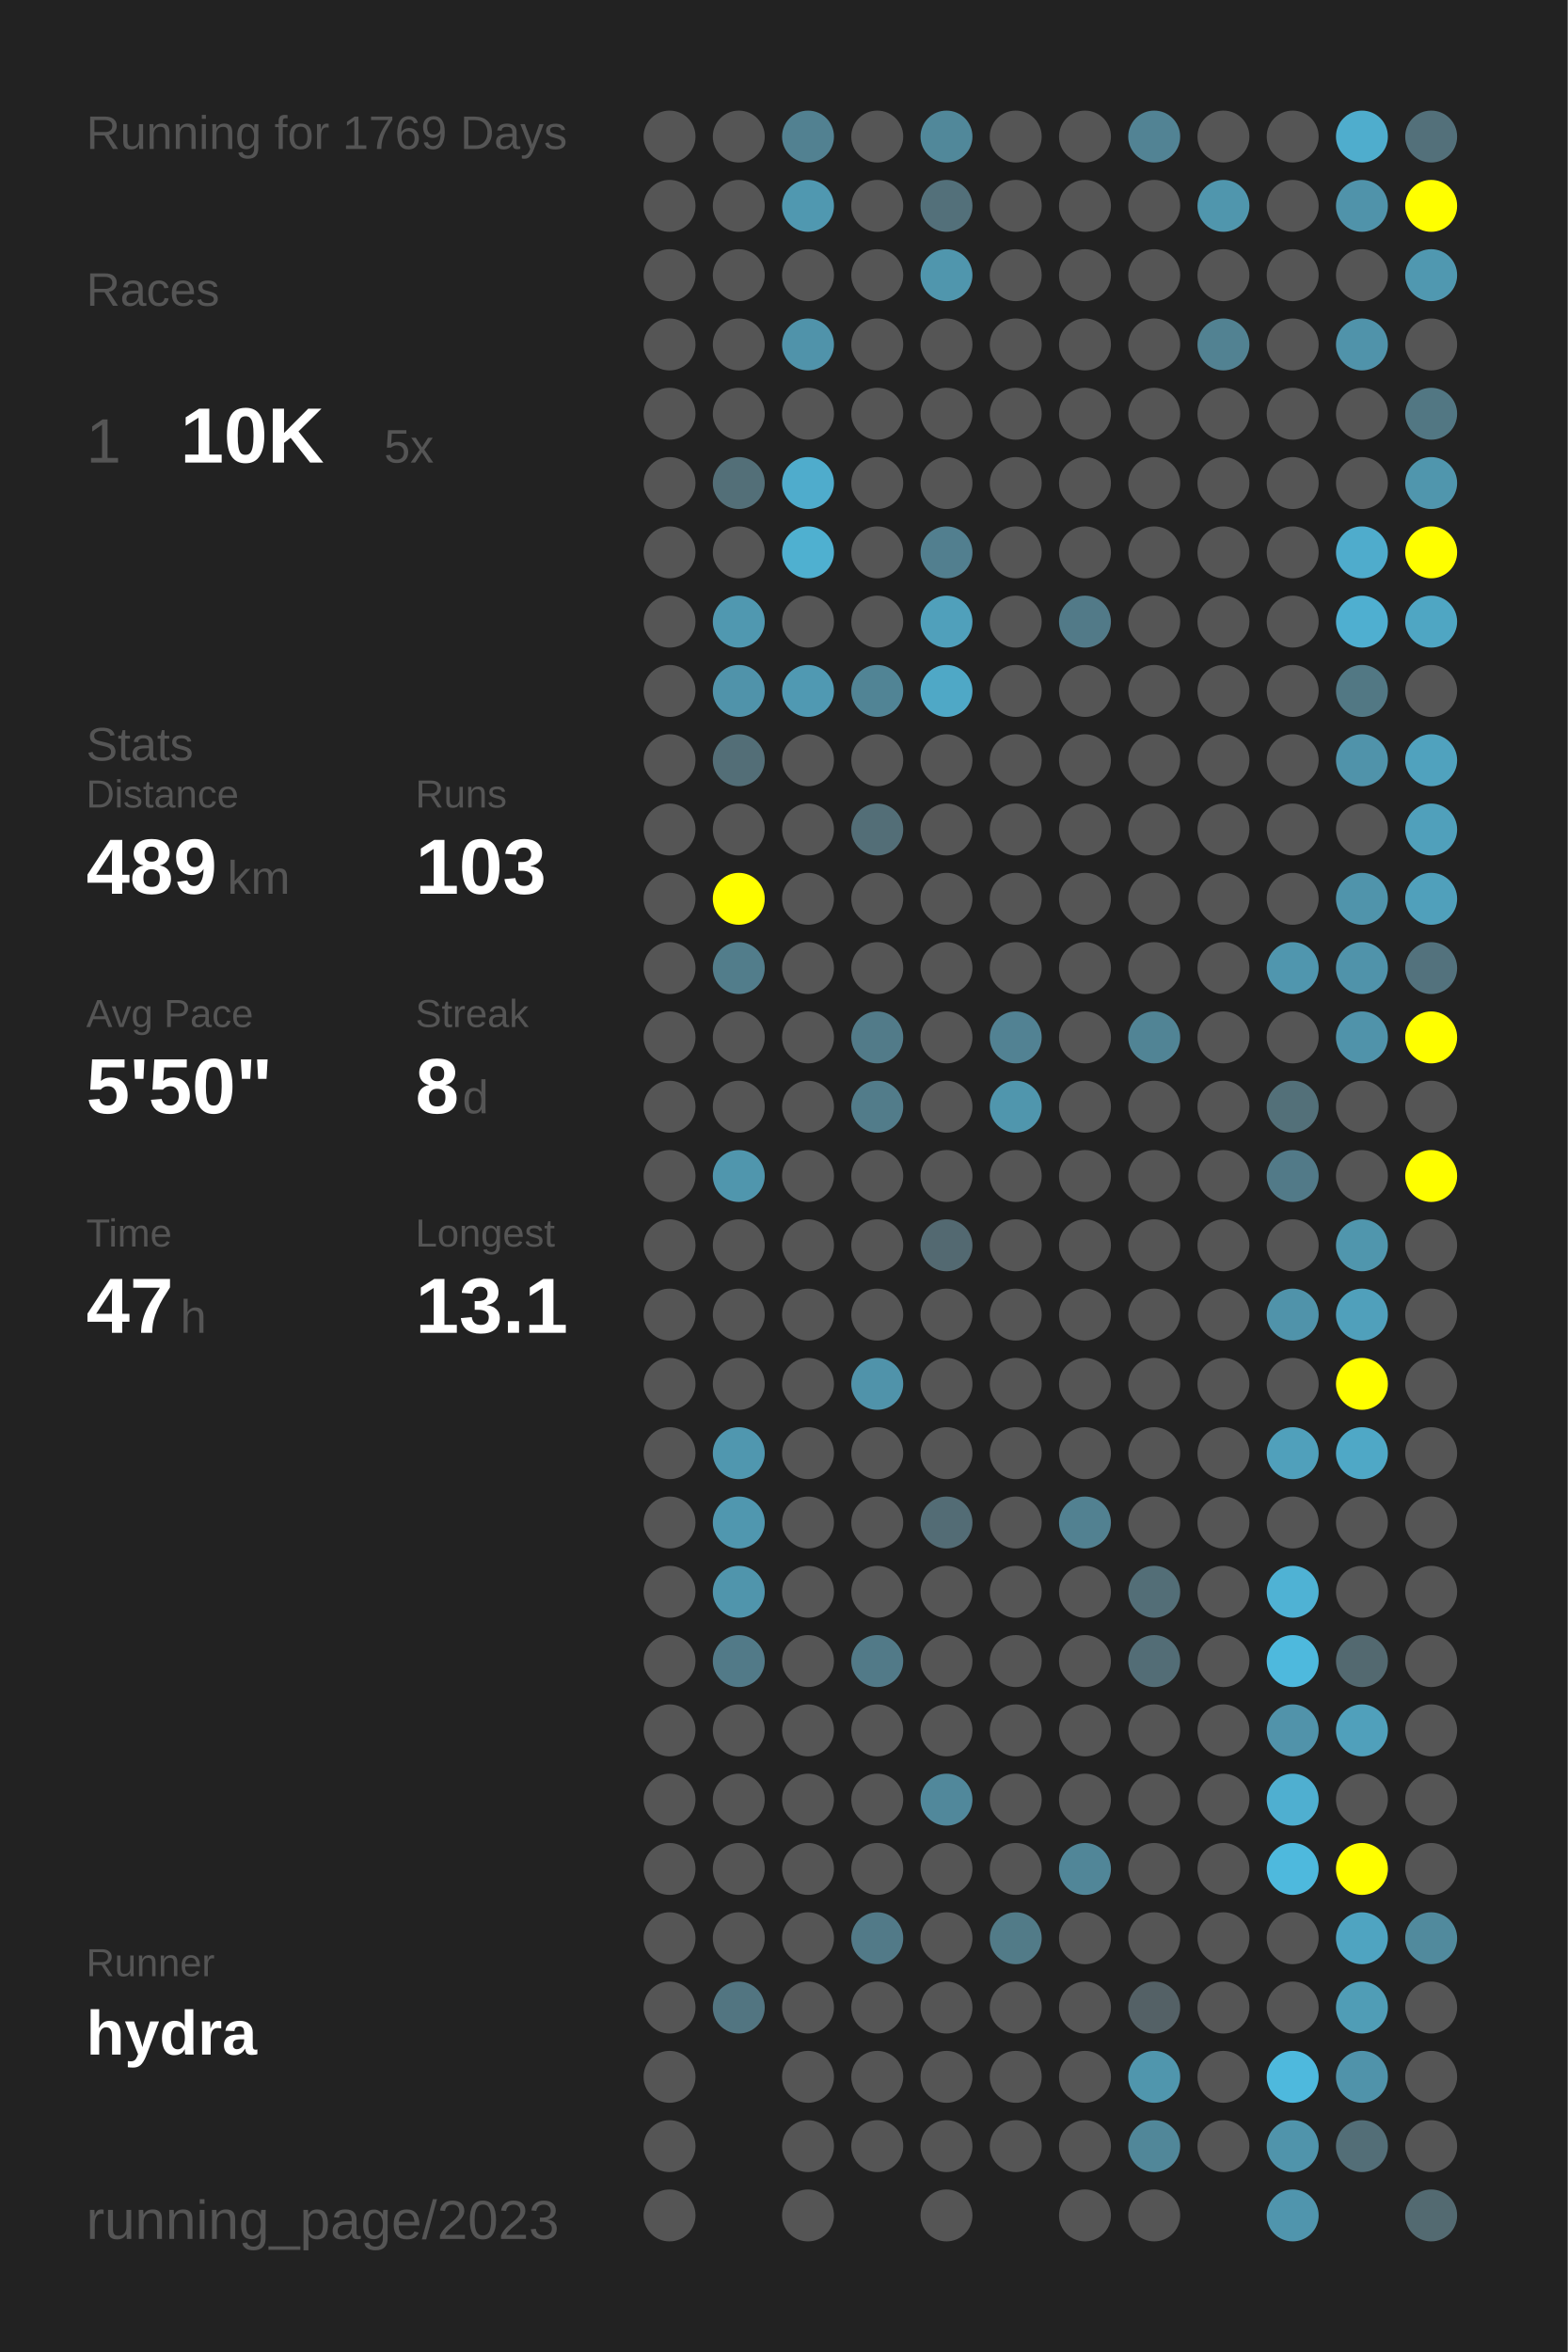
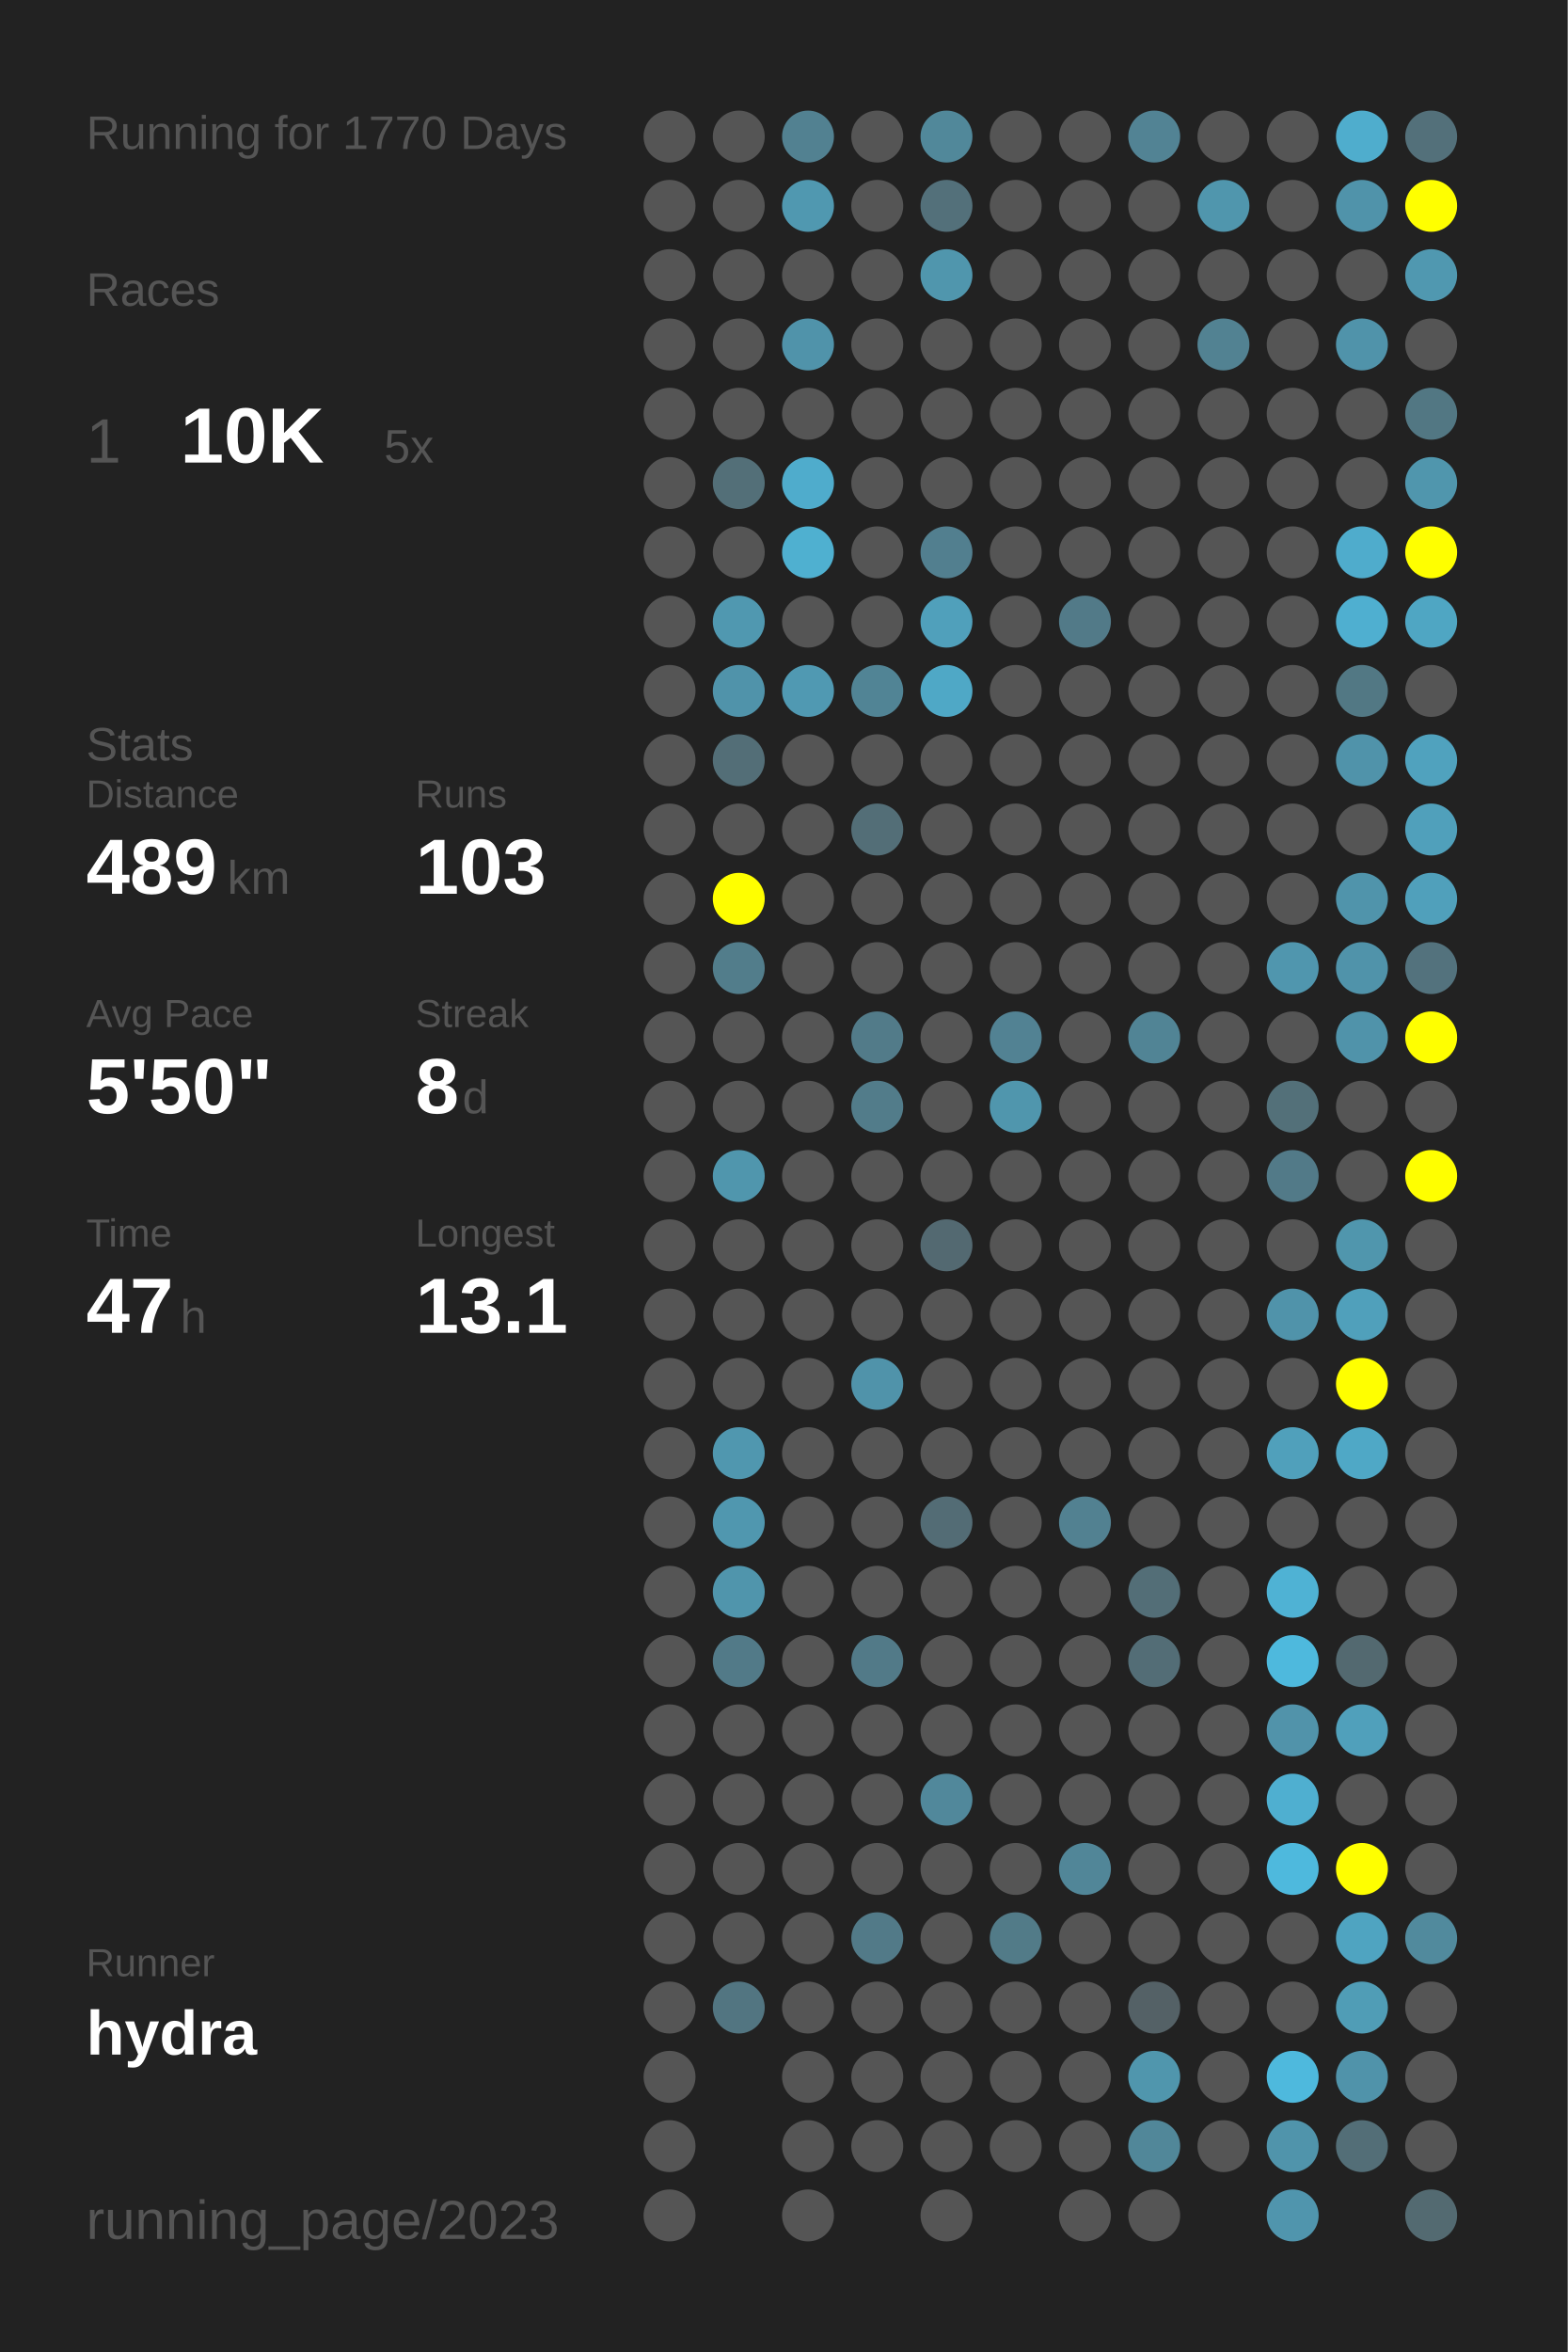
<svg xmlns="http://www.w3.org/2000/svg" baseProfile="full" height="300mm" version="1.1" viewBox="0,0,200,300" width="200mm">
  <defs />
  <rect fill="#222222" height="300" width="200" x="0" y="0" />
-   <text fill="#555555" style="font-size:6px; font-family:Arial;" x="11" y="19">Running for 1769 Days</text>
+   <text fill="#555555" style="font-size:6px; font-family:Arial;" x="11" y="19">Running for 1770 Days</text>
  <text fill="#555555" style="font-size:6px; font-family:Arial;" x="11" y="39">Races</text>
  <text fill="#555555" style="font-size:8px; font-family:Arial;" x="11" y="59">1</text>
  <text fill="#FFFFFF" style="font-size:10px; font-family:Arial; font-weight:bold;" x="23" y="59">10K</text>
  <text fill="#555555" style="font-size:6px; font-family:Arial;" x="49" y="59">5x</text>
  <text fill="#555555" style="font-size:6px; font-family:Arial;" x="11" y="97">Stats</text>
  <text fill="#555555" style="font-size:5px; font-family:Arial;" x="11" y="103">Distance</text>
  <text fill="#FFFFFF" style="font-size:10px; font-family:Arial; font-weight:bold;" x="11" y="114">489</text>
  <text fill="#555555" style="font-size:6px; font-family:Arial;" x="29" y="114">km</text>
  <text fill="#555555" style="font-size:5px; font-family:Arial;" x="53" y="103">Runs</text>
  <text fill="#FFFFFF" style="font-size:10px; font-family:Arial; font-weight:bold;" x="53" y="114">103</text>
  <text fill="#555555" style="font-size:5px; font-family:Arial;" x="11" y="131">Avg Pace</text>
  <text fill="#FFFFFF" style="font-size:10px; font-family:Arial; font-weight:bold;" x="11" y="142">5'50"</text>
  <text fill="#555555" style="font-size:5px; font-family:Arial;" x="53" y="131">Streak</text>
  <text fill="#FFFFFF" style="font-size:10px; font-family:Arial; font-weight:bold;" x="53" y="142">8</text>
  <text fill="#555555" style="font-size:6px; font-family:Arial;" x="59" y="142">d</text>
  <text fill="#555555" style="font-size:5px; font-family:Arial;" x="11" y="159">Time</text>
  <text fill="#FFFFFF" style="font-size:10px; font-family:Arial; font-weight:bold;" x="11" y="170">47</text>
  <text fill="#555555" style="font-size:6px; font-family:Arial;" x="23" y="170">h</text>
  <text fill="#555555" style="font-size:5px; font-family:Arial;" x="53" y="159">Longest</text>
  <text fill="#FFFFFF" style="font-size:10px; font-family:Arial; font-weight:bold;" x="53" y="170">13.1</text>
  <text fill="#555555" style="font-size:5px; font-family:Arial;" x="11" y="252.065">Runner</text>
  <text fill="#FFFFFF" style="font-size:8px; font-family:Arial; font-weight:bold;" x="11" y="262.065">hydra</text>
  <text fill="#555555" style="font-size:7px; font-family:Arial;" x="11" y="285.581">running_page/2023</text>
  <circle cx="85.417" cy="17.419" fill="#555555" r="3.312" />
  <circle cx="85.417" cy="26.258" fill="#555555" r="3.312" />
  <circle cx="85.417" cy="35.097" fill="#555555" r="3.312" />
  <circle cx="85.417" cy="43.935" fill="#555555" r="3.312" />
  <circle cx="85.417" cy="52.774" fill="#555555" r="3.312" />
  <circle cx="85.417" cy="61.613" fill="#555555" r="3.312" />
  <circle cx="85.417" cy="70.452" fill="#555555" r="3.312" />
  <circle cx="85.417" cy="79.29" fill="#555555" r="3.312" />
  <circle cx="85.417" cy="88.129" fill="#555555" r="3.312" />
  <circle cx="85.417" cy="96.968" fill="#555555" r="3.312" />
  <circle cx="85.417" cy="105.806" fill="#555555" r="3.312" />
  <circle cx="85.417" cy="114.645" fill="#555555" r="3.312" />
  <circle cx="85.417" cy="123.484" fill="#555555" r="3.312" />
  <circle cx="85.417" cy="132.323" fill="#555555" r="3.312" />
  <circle cx="85.417" cy="141.161" fill="#555555" r="3.312" />
  <circle cx="85.417" cy="150" fill="#555555" r="3.312" />
  <circle cx="85.417" cy="158.839" fill="#555555" r="3.312" />
  <circle cx="85.417" cy="167.677" fill="#555555" r="3.312" />
  <circle cx="85.417" cy="176.516" fill="#555555" r="3.312" />
  <circle cx="85.417" cy="185.355" fill="#555555" r="3.312" />
  <circle cx="85.417" cy="194.194" fill="#555555" r="3.312" />
  <circle cx="85.417" cy="203.032" fill="#555555" r="3.312" />
  <circle cx="85.417" cy="211.871" fill="#555555" r="3.312" />
  <circle cx="85.417" cy="220.71" fill="#555555" r="3.312" />
  <circle cx="85.417" cy="229.548" fill="#555555" r="3.312" />
  <circle cx="85.417" cy="238.387" fill="#555555" r="3.312" />
  <circle cx="85.417" cy="247.226" fill="#555555" r="3.312" />
  <circle cx="85.417" cy="256.065" fill="#555555" r="3.312" />
  <circle cx="85.417" cy="264.903" fill="#555555" r="3.312" />
  <circle cx="85.417" cy="273.742" fill="#555555" r="3.312" />
  <circle cx="85.417" cy="282.581" fill="#555555" r="3.312" />
  <circle cx="94.25" cy="17.419" fill="#555555" r="3.312" />
  <circle cx="94.25" cy="26.258" fill="#555555" r="3.312" />
  <circle cx="94.25" cy="35.097" fill="#555555" r="3.312" />
  <circle cx="94.25" cy="43.935" fill="#555555" r="3.312" />
  <circle cx="94.25" cy="52.774" fill="#555555" r="3.312" />
  <circle cx="94.25" cy="61.613" fill="#536f78" r="3.312" />
  <circle cx="94.25" cy="70.452" fill="#555555" r="3.312" />
  <circle cx="94.25" cy="79.29" fill="#5098b0" r="3.312" />
  <circle cx="94.25" cy="88.129" fill="#5093aa" r="3.312" />
  <circle cx="94.25" cy="96.968" fill="#536e77" r="3.312" />
  <circle cx="94.25" cy="105.806" fill="#555555" r="3.312" />
  <circle cx="94.25" cy="114.645" fill="#FFFF00" r="3.312" />
  <circle cx="94.25" cy="123.484" fill="#527d8b" r="3.312" />
  <circle cx="94.25" cy="132.323" fill="#555555" r="3.312" />
  <circle cx="94.25" cy="141.161" fill="#555555" r="3.312" />
  <circle cx="94.25" cy="150" fill="#5096ad" r="3.312" />
  <circle cx="94.25" cy="158.839" fill="#555555" r="3.312" />
  <circle cx="94.25" cy="167.677" fill="#555555" r="3.312" />
  <circle cx="94.25" cy="176.516" fill="#555555" r="3.312" />
  <circle cx="94.25" cy="185.355" fill="#5097af" r="3.312" />
  <circle cx="94.25" cy="194.194" fill="#5097af" r="3.312" />
  <circle cx="94.25" cy="203.032" fill="#5095ac" r="3.312" />
  <circle cx="94.25" cy="211.871" fill="#527a88" r="3.312" />
  <circle cx="94.25" cy="220.71" fill="#555555" r="3.312" />
  <circle cx="94.25" cy="229.548" fill="#555555" r="3.312" />
  <circle cx="94.25" cy="238.387" fill="#555555" r="3.312" />
  <circle cx="94.25" cy="247.226" fill="#555555" r="3.312" />
  <circle cx="94.25" cy="256.065" fill="#527581" r="3.312" />
  <circle cx="103.083" cy="17.419" fill="#528191" r="3.312" />
  <circle cx="103.083" cy="26.258" fill="#5098b0" r="3.312" />
  <circle cx="103.083" cy="35.097" fill="#555555" r="3.312" />
  <circle cx="103.083" cy="43.935" fill="#5093aa" r="3.312" />
  <circle cx="103.083" cy="52.774" fill="#555555" r="3.312" />
  <circle cx="103.083" cy="61.613" fill="#4faccc" r="3.312" />
  <circle cx="103.083" cy="70.452" fill="#4fb0d0" r="3.312" />
  <circle cx="103.083" cy="79.29" fill="#555555" r="3.312" />
  <circle cx="103.083" cy="88.129" fill="#5099b2" r="3.312" />
  <circle cx="103.083" cy="96.968" fill="#555555" r="3.312" />
  <circle cx="103.083" cy="105.806" fill="#555555" r="3.312" />
  <circle cx="103.083" cy="114.645" fill="#555555" r="3.312" />
  <circle cx="103.083" cy="123.484" fill="#555555" r="3.312" />
  <circle cx="103.083" cy="132.323" fill="#555555" r="3.312" />
  <circle cx="103.083" cy="141.161" fill="#555555" r="3.312" />
  <circle cx="103.083" cy="150" fill="#555555" r="3.312" />
  <circle cx="103.083" cy="158.839" fill="#555555" r="3.312" />
  <circle cx="103.083" cy="167.677" fill="#555555" r="3.312" />
  <circle cx="103.083" cy="176.516" fill="#555555" r="3.312" />
  <circle cx="103.083" cy="185.355" fill="#555555" r="3.312" />
  <circle cx="103.083" cy="194.194" fill="#555555" r="3.312" />
  <circle cx="103.083" cy="203.032" fill="#555555" r="3.312" />
  <circle cx="103.083" cy="211.871" fill="#555555" r="3.312" />
  <circle cx="103.083" cy="220.71" fill="#555555" r="3.312" />
  <circle cx="103.083" cy="229.548" fill="#555555" r="3.312" />
  <circle cx="103.083" cy="238.387" fill="#555555" r="3.312" />
  <circle cx="103.083" cy="247.226" fill="#555555" r="3.312" />
  <circle cx="103.083" cy="256.065" fill="#555555" r="3.312" />
  <circle cx="103.083" cy="264.903" fill="#555555" r="3.312" />
  <circle cx="103.083" cy="273.742" fill="#555555" r="3.312" />
  <circle cx="103.083" cy="282.581" fill="#555555" r="3.312" />
  <circle cx="111.917" cy="17.419" fill="#555555" r="3.312" />
  <circle cx="111.917" cy="26.258" fill="#555555" r="3.312" />
  <circle cx="111.917" cy="35.097" fill="#555555" r="3.312" />
  <circle cx="111.917" cy="43.935" fill="#555555" r="3.312" />
  <circle cx="111.917" cy="52.774" fill="#555555" r="3.312" />
  <circle cx="111.917" cy="61.613" fill="#555555" r="3.312" />
  <circle cx="111.917" cy="70.452" fill="#555555" r="3.312" />
  <circle cx="111.917" cy="79.29" fill="#555555" r="3.312" />
  <circle cx="111.917" cy="88.129" fill="#518495" r="3.312" />
  <circle cx="111.917" cy="96.968" fill="#555555" r="3.312" />
  <circle cx="111.917" cy="105.806" fill="#536e77" r="3.312" />
  <circle cx="111.917" cy="114.645" fill="#555555" r="3.312" />
  <circle cx="111.917" cy="123.484" fill="#555555" r="3.312" />
  <circle cx="111.917" cy="132.323" fill="#527b89" r="3.312" />
  <circle cx="111.917" cy="141.161" fill="#527c8a" r="3.312" />
  <circle cx="111.917" cy="150" fill="#555555" r="3.312" />
  <circle cx="111.917" cy="158.839" fill="#555555" r="3.312" />
  <circle cx="111.917" cy="167.677" fill="#555555" r="3.312" />
  <circle cx="111.917" cy="176.516" fill="#5093aa" r="3.312" />
  <circle cx="111.917" cy="185.355" fill="#555555" r="3.312" />
  <circle cx="111.917" cy="194.194" fill="#555555" r="3.312" />
  <circle cx="111.917" cy="203.032" fill="#555555" r="3.312" />
  <circle cx="111.917" cy="211.871" fill="#527a88" r="3.312" />
  <circle cx="111.917" cy="220.71" fill="#555555" r="3.312" />
  <circle cx="111.917" cy="229.548" fill="#555555" r="3.312" />
  <circle cx="111.917" cy="238.387" fill="#555555" r="3.312" />
  <circle cx="111.917" cy="247.226" fill="#527a88" r="3.312" />
  <circle cx="111.917" cy="256.065" fill="#555555" r="3.312" />
  <circle cx="111.917" cy="264.903" fill="#555555" r="3.312" />
  <circle cx="111.917" cy="273.742" fill="#555555" r="3.312" />
  <circle cx="120.75" cy="17.419" fill="#51889a" r="3.312" />
  <circle cx="120.75" cy="26.258" fill="#53707a" r="3.312" />
  <circle cx="120.75" cy="35.097" fill="#5096ad" r="3.312" />
  <circle cx="120.75" cy="43.935" fill="#555555" r="3.312" />
  <circle cx="120.75" cy="52.774" fill="#555555" r="3.312" />
  <circle cx="120.75" cy="61.613" fill="#555555" r="3.312" />
  <circle cx="120.75" cy="70.452" fill="#527f8f" r="3.312" />
  <circle cx="120.75" cy="79.29" fill="#50a0bb" r="3.312" />
  <circle cx="120.75" cy="88.129" fill="#4fa8c6" r="3.312" />
  <circle cx="120.75" cy="96.968" fill="#555555" r="3.312" />
  <circle cx="120.75" cy="105.806" fill="#555555" r="3.312" />
  <circle cx="120.75" cy="114.645" fill="#555555" r="3.312" />
  <circle cx="120.75" cy="123.484" fill="#555555" r="3.312" />
  <circle cx="120.75" cy="132.323" fill="#555555" r="3.312" />
  <circle cx="120.75" cy="141.161" fill="#555555" r="3.312" />
  <circle cx="120.75" cy="150" fill="#555555" r="3.312" />
  <circle cx="120.75" cy="158.839" fill="#536971" r="3.312" />
  <circle cx="120.75" cy="167.677" fill="#555555" r="3.312" />
  <circle cx="120.75" cy="176.516" fill="#555555" r="3.312" />
  <circle cx="120.75" cy="185.355" fill="#555555" r="3.312" />
  <circle cx="120.75" cy="194.194" fill="#536c75" r="3.312" />
  <circle cx="120.75" cy="203.032" fill="#555555" r="3.312" />
  <circle cx="120.75" cy="211.871" fill="#555555" r="3.312" />
  <circle cx="120.75" cy="220.71" fill="#555555" r="3.312" />
  <circle cx="120.75" cy="229.548" fill="#51889b" r="3.312" />
  <circle cx="120.75" cy="238.387" fill="#555555" r="3.312" />
  <circle cx="120.75" cy="247.226" fill="#555555" r="3.312" />
  <circle cx="120.75" cy="256.065" fill="#555555" r="3.312" />
  <circle cx="120.75" cy="264.903" fill="#555555" r="3.312" />
  <circle cx="120.75" cy="273.742" fill="#555555" r="3.312" />
  <circle cx="120.75" cy="282.581" fill="#555555" r="3.312" />
  <circle cx="129.583" cy="17.419" fill="#555555" r="3.312" />
  <circle cx="129.583" cy="26.258" fill="#555555" r="3.312" />
  <circle cx="129.583" cy="35.097" fill="#555555" r="3.312" />
  <circle cx="129.583" cy="43.935" fill="#555555" r="3.312" />
  <circle cx="129.583" cy="52.774" fill="#555555" r="3.312" />
  <circle cx="129.583" cy="61.613" fill="#555555" r="3.312" />
  <circle cx="129.583" cy="70.452" fill="#555555" r="3.312" />
  <circle cx="129.583" cy="79.29" fill="#555555" r="3.312" />
  <circle cx="129.583" cy="88.129" fill="#555555" r="3.312" />
  <circle cx="129.583" cy="96.968" fill="#555555" r="3.312" />
  <circle cx="129.583" cy="105.806" fill="#555555" r="3.312" />
  <circle cx="129.583" cy="114.645" fill="#555555" r="3.312" />
  <circle cx="129.583" cy="123.484" fill="#555555" r="3.312" />
  <circle cx="129.583" cy="132.323" fill="#528293" r="3.312" />
  <circle cx="129.583" cy="141.161" fill="#5096ad" r="3.312" />
  <circle cx="129.583" cy="150" fill="#555555" r="3.312" />
  <circle cx="129.583" cy="158.839" fill="#555555" r="3.312" />
  <circle cx="129.583" cy="167.677" fill="#555555" r="3.312" />
  <circle cx="129.583" cy="176.516" fill="#555555" r="3.312" />
  <circle cx="129.583" cy="185.355" fill="#555555" r="3.312" />
  <circle cx="129.583" cy="194.194" fill="#555555" r="3.312" />
  <circle cx="129.583" cy="203.032" fill="#555555" r="3.312" />
  <circle cx="129.583" cy="211.871" fill="#555555" r="3.312" />
  <circle cx="129.583" cy="220.71" fill="#555555" r="3.312" />
  <circle cx="129.583" cy="229.548" fill="#555555" r="3.312" />
  <circle cx="129.583" cy="238.387" fill="#555555" r="3.312" />
  <circle cx="129.583" cy="247.226" fill="#527b88" r="3.312" />
  <circle cx="129.583" cy="256.065" fill="#555555" r="3.312" />
  <circle cx="129.583" cy="264.903" fill="#555555" r="3.312" />
  <circle cx="129.583" cy="273.742" fill="#555555" r="3.312" />
  <circle cx="138.417" cy="17.419" fill="#555555" r="3.312" />
  <circle cx="138.417" cy="26.258" fill="#555555" r="3.312" />
  <circle cx="138.417" cy="35.097" fill="#555555" r="3.312" />
  <circle cx="138.417" cy="43.935" fill="#555555" r="3.312" />
  <circle cx="138.417" cy="52.774" fill="#555555" r="3.312" />
  <circle cx="138.417" cy="61.613" fill="#555555" r="3.312" />
  <circle cx="138.417" cy="70.452" fill="#555555" r="3.312" />
  <circle cx="138.417" cy="79.29" fill="#527a88" r="3.312" />
  <circle cx="138.417" cy="88.129" fill="#555555" r="3.312" />
  <circle cx="138.417" cy="96.968" fill="#555555" r="3.312" />
  <circle cx="138.417" cy="105.806" fill="#555555" r="3.312" />
  <circle cx="138.417" cy="114.645" fill="#555555" r="3.312" />
  <circle cx="138.417" cy="123.484" fill="#555555" r="3.312" />
  <circle cx="138.417" cy="132.323" fill="#555555" r="3.312" />
  <circle cx="138.417" cy="141.161" fill="#555555" r="3.312" />
  <circle cx="138.417" cy="150" fill="#555555" r="3.312" />
  <circle cx="138.417" cy="158.839" fill="#555555" r="3.312" />
  <circle cx="138.417" cy="167.677" fill="#555555" r="3.312" />
  <circle cx="138.417" cy="176.516" fill="#555555" r="3.312" />
  <circle cx="138.417" cy="185.355" fill="#555555" r="3.312" />
  <circle cx="138.417" cy="194.194" fill="#528191" r="3.312" />
  <circle cx="138.417" cy="203.032" fill="#555555" r="3.312" />
  <circle cx="138.417" cy="211.871" fill="#555555" r="3.312" />
  <circle cx="138.417" cy="220.71" fill="#555555" r="3.312" />
  <circle cx="138.417" cy="229.548" fill="#555555" r="3.312" />
  <circle cx="138.417" cy="238.387" fill="#518698" r="3.312" />
  <circle cx="138.417" cy="247.226" fill="#555555" r="3.312" />
  <circle cx="138.417" cy="256.065" fill="#555555" r="3.312" />
  <circle cx="138.417" cy="264.903" fill="#555555" r="3.312" />
  <circle cx="138.417" cy="273.742" fill="#555555" r="3.312" />
  <circle cx="138.417" cy="282.581" fill="#555555" r="3.312" />
  <circle cx="147.25" cy="17.419" fill="#528394" r="3.312" />
  <circle cx="147.25" cy="26.258" fill="#555555" r="3.312" />
  <circle cx="147.25" cy="35.097" fill="#555555" r="3.312" />
  <circle cx="147.25" cy="43.935" fill="#555555" r="3.312" />
  <circle cx="147.25" cy="52.774" fill="#555555" r="3.312" />
  <circle cx="147.25" cy="61.613" fill="#555555" r="3.312" />
  <circle cx="147.25" cy="70.452" fill="#555555" r="3.312" />
  <circle cx="147.25" cy="79.29" fill="#555555" r="3.312" />
  <circle cx="147.25" cy="88.129" fill="#555555" r="3.312" />
  <circle cx="147.25" cy="96.968" fill="#555555" r="3.312" />
  <circle cx="147.25" cy="105.806" fill="#555555" r="3.312" />
  <circle cx="147.25" cy="114.645" fill="#555555" r="3.312" />
  <circle cx="147.25" cy="123.484" fill="#555555" r="3.312" />
  <circle cx="147.25" cy="132.323" fill="#518495" r="3.312" />
  <circle cx="147.25" cy="141.161" fill="#555555" r="3.312" />
  <circle cx="147.25" cy="150" fill="#555555" r="3.312" />
  <circle cx="147.25" cy="158.839" fill="#555555" r="3.312" />
  <circle cx="147.25" cy="167.677" fill="#555555" r="3.312" />
  <circle cx="147.25" cy="176.516" fill="#555555" r="3.312" />
  <circle cx="147.25" cy="185.355" fill="#555555" r="3.312" />
  <circle cx="147.25" cy="194.194" fill="#555555" r="3.312" />
  <circle cx="147.25" cy="203.032" fill="#536e77" r="3.312" />
  <circle cx="147.25" cy="211.871" fill="#536d76" r="3.312" />
  <circle cx="147.25" cy="220.71" fill="#555555" r="3.312" />
  <circle cx="147.25" cy="229.548" fill="#555555" r="3.312" />
  <circle cx="147.25" cy="238.387" fill="#555555" r="3.312" />
  <circle cx="147.25" cy="247.226" fill="#555555" r="3.312" />
  <circle cx="147.25" cy="256.065" fill="#546166" r="3.312" />
  <circle cx="147.25" cy="264.903" fill="#5096ad" r="3.312" />
  <circle cx="147.25" cy="273.742" fill="#518799" r="3.312" />
  <circle cx="147.25" cy="282.581" fill="#555555" r="3.312" />
  <circle cx="156.083" cy="17.419" fill="#555555" r="3.312" />
  <circle cx="156.083" cy="26.258" fill="#5096ad" r="3.312" />
  <circle cx="156.083" cy="35.097" fill="#555555" r="3.312" />
  <circle cx="156.083" cy="43.935" fill="#528292" r="3.312" />
  <circle cx="156.083" cy="52.774" fill="#555555" r="3.312" />
  <circle cx="156.083" cy="61.613" fill="#555555" r="3.312" />
  <circle cx="156.083" cy="70.452" fill="#555555" r="3.312" />
  <circle cx="156.083" cy="79.29" fill="#555555" r="3.312" />
  <circle cx="156.083" cy="88.129" fill="#555555" r="3.312" />
  <circle cx="156.083" cy="96.968" fill="#555555" r="3.312" />
  <circle cx="156.083" cy="105.806" fill="#555555" r="3.312" />
  <circle cx="156.083" cy="114.645" fill="#555555" r="3.312" />
  <circle cx="156.083" cy="123.484" fill="#555555" r="3.312" />
  <circle cx="156.083" cy="132.323" fill="#555555" r="3.312" />
  <circle cx="156.083" cy="141.161" fill="#555555" r="3.312" />
  <circle cx="156.083" cy="150" fill="#555555" r="3.312" />
  <circle cx="156.083" cy="158.839" fill="#555555" r="3.312" />
  <circle cx="156.083" cy="167.677" fill="#555555" r="3.312" />
  <circle cx="156.083" cy="176.516" fill="#555555" r="3.312" />
  <circle cx="156.083" cy="185.355" fill="#555555" r="3.312" />
  <circle cx="156.083" cy="194.194" fill="#555555" r="3.312" />
  <circle cx="156.083" cy="203.032" fill="#555555" r="3.312" />
  <circle cx="156.083" cy="211.871" fill="#555555" r="3.312" />
  <circle cx="156.083" cy="220.71" fill="#555555" r="3.312" />
  <circle cx="156.083" cy="229.548" fill="#555555" r="3.312" />
  <circle cx="156.083" cy="238.387" fill="#555555" r="3.312" />
  <circle cx="156.083" cy="247.226" fill="#555555" r="3.312" />
  <circle cx="156.083" cy="256.065" fill="#555555" r="3.312" />
  <circle cx="156.083" cy="264.903" fill="#555555" r="3.312" />
  <circle cx="156.083" cy="273.742" fill="#555555" r="3.312" />
  <circle cx="164.917" cy="17.419" fill="#555555" r="3.312" />
  <circle cx="164.917" cy="26.258" fill="#555555" r="3.312" />
  <circle cx="164.917" cy="35.097" fill="#555555" r="3.312" />
  <circle cx="164.917" cy="43.935" fill="#555555" r="3.312" />
  <circle cx="164.917" cy="52.774" fill="#555555" r="3.312" />
  <circle cx="164.917" cy="61.613" fill="#555555" r="3.312" />
  <circle cx="164.917" cy="70.452" fill="#555555" r="3.312" />
  <circle cx="164.917" cy="79.29" fill="#555555" r="3.312" />
  <circle cx="164.917" cy="88.129" fill="#555555" r="3.312" />
  <circle cx="164.917" cy="96.968" fill="#555555" r="3.312" />
  <circle cx="164.917" cy="105.806" fill="#555555" r="3.312" />
  <circle cx="164.917" cy="114.645" fill="#555555" r="3.312" />
  <circle cx="164.917" cy="123.484" fill="#5096ae" r="3.312" />
  <circle cx="164.917" cy="132.323" fill="#555555" r="3.312" />
  <circle cx="164.917" cy="141.161" fill="#537079" r="3.312" />
  <circle cx="164.917" cy="150" fill="#527a88" r="3.312" />
  <circle cx="164.917" cy="158.839" fill="#555555" r="3.312" />
  <circle cx="164.917" cy="167.677" fill="#5093aa" r="3.312" />
  <circle cx="164.917" cy="176.516" fill="#555555" r="3.312" />
  <circle cx="164.917" cy="185.355" fill="#50a0bb" r="3.312" />
  <circle cx="164.917" cy="194.194" fill="#555555" r="3.312" />
  <circle cx="164.917" cy="203.032" fill="#4fb2d4" r="3.312" />
  <circle cx="164.917" cy="211.871" fill="#4eb9dd" r="3.312" />
  <circle cx="164.917" cy="220.71" fill="#5193aa" r="3.312" />
  <circle cx="164.917" cy="229.548" fill="#4fafd0" r="3.312" />
  <circle cx="164.917" cy="238.387" fill="#4eb9dd" r="3.312" />
  <circle cx="164.917" cy="247.226" fill="#555555" r="3.312" />
  <circle cx="164.917" cy="256.065" fill="#555555" r="3.312" />
  <circle cx="164.917" cy="264.903" fill="#4eb9dd" r="3.312" />
  <circle cx="164.917" cy="273.742" fill="#5094ab" r="3.312" />
  <circle cx="164.917" cy="282.581" fill="#5095ad" r="3.312" />
  <circle cx="173.75" cy="17.419" fill="#4fadcd" r="3.312" />
  <circle cx="173.75" cy="26.258" fill="#5093aa" r="3.312" />
  <circle cx="173.75" cy="35.097" fill="#555555" r="3.312" />
  <circle cx="173.75" cy="43.935" fill="#5093aa" r="3.312" />
  <circle cx="173.75" cy="52.774" fill="#555555" r="3.312" />
  <circle cx="173.75" cy="61.613" fill="#555555" r="3.312" />
  <circle cx="173.75" cy="70.452" fill="#4faccc" r="3.312" />
  <circle cx="173.75" cy="79.29" fill="#4fafd0" r="3.312" />
  <circle cx="173.75" cy="88.129" fill="#527884" r="3.312" />
  <circle cx="173.75" cy="96.968" fill="#5093aa" r="3.312" />
  <circle cx="173.75" cy="105.806" fill="#555555" r="3.312" />
  <circle cx="173.75" cy="114.645" fill="#5094ab" r="3.312" />
  <circle cx="173.75" cy="123.484" fill="#5093aa" r="3.312" />
  <circle cx="173.75" cy="132.323" fill="#5093aa" r="3.312" />
  <circle cx="173.75" cy="141.161" fill="#555555" r="3.312" />
  <circle cx="173.75" cy="150" fill="#555555" r="3.312" />
  <circle cx="173.75" cy="158.839" fill="#5096ad" r="3.312" />
  <circle cx="173.75" cy="167.677" fill="#50a0bb" r="3.312" />
  <circle cx="173.75" cy="176.516" fill="#FFFF00" r="3.312" />
  <circle cx="173.75" cy="185.355" fill="#4fa8c6" r="3.312" />
  <circle cx="173.75" cy="194.194" fill="#555555" r="3.312" />
  <circle cx="173.75" cy="203.032" fill="#555555" r="3.312" />
  <circle cx="173.75" cy="211.871" fill="#536970" r="3.312" />
  <circle cx="173.75" cy="220.71" fill="#50a0bb" r="3.312" />
  <circle cx="173.75" cy="229.548" fill="#555555" r="3.312" />
  <circle cx="173.75" cy="238.387" fill="#FFFF00" r="3.312" />
  <circle cx="173.75" cy="247.226" fill="#4fa4c1" r="3.312" />
  <circle cx="173.75" cy="256.065" fill="#509db6" r="3.312" />
  <circle cx="173.75" cy="264.903" fill="#5093aa" r="3.312" />
  <circle cx="173.75" cy="273.742" fill="#536e77" r="3.312" />
  <circle cx="182.583" cy="17.419" fill="#53707a" r="3.312" />
  <circle cx="182.583" cy="26.258" fill="#FFFF00" r="3.312" />
  <circle cx="182.583" cy="35.097" fill="#5098b0" r="3.312" />
  <circle cx="182.583" cy="43.935" fill="#555555" r="3.312" />
  <circle cx="182.583" cy="52.774" fill="#527783" r="3.312" />
  <circle cx="182.583" cy="61.613" fill="#5096ad" r="3.312" />
  <circle cx="182.583" cy="70.452" fill="#FFFF00" r="3.312" />
  <circle cx="182.583" cy="79.29" fill="#4fa6c3" r="3.312" />
  <circle cx="182.583" cy="88.129" fill="#555555" r="3.312" />
  <circle cx="182.583" cy="96.968" fill="#50a2be" r="3.312" />
  <circle cx="182.583" cy="105.806" fill="#50a0bb" r="3.312" />
  <circle cx="182.583" cy="114.645" fill="#50a0bb" r="3.312" />
  <circle cx="182.583" cy="123.484" fill="#53727d" r="3.312" />
  <circle cx="182.583" cy="132.323" fill="#FFFF00" r="3.312" />
  <circle cx="182.583" cy="141.161" fill="#555555" r="3.312" />
  <circle cx="182.583" cy="150" fill="#FFFF00" r="3.312" />
  <circle cx="182.583" cy="158.839" fill="#555555" r="3.312" />
  <circle cx="182.583" cy="167.677" fill="#555555" r="3.312" />
  <circle cx="182.583" cy="176.516" fill="#555555" r="3.312" />
  <circle cx="182.583" cy="185.355" fill="#555555" r="3.312" />
  <circle cx="182.583" cy="194.194" fill="#555555" r="3.312" />
  <circle cx="182.583" cy="203.032" fill="#555555" r="3.312" />
  <circle cx="182.583" cy="211.871" fill="#555555" r="3.312" />
  <circle cx="182.583" cy="220.71" fill="#555555" r="3.312" />
  <circle cx="182.583" cy="229.548" fill="#555555" r="3.312" />
  <circle cx="182.583" cy="238.387" fill="#555555" r="3.312" />
  <circle cx="182.583" cy="247.226" fill="#518a9d" r="3.312" />
  <circle cx="182.583" cy="256.065" fill="#555555" r="3.312" />
  <circle cx="182.583" cy="264.903" fill="#555555" r="3.312" />
  <circle cx="182.583" cy="273.742" fill="#555555" r="3.312" />
  <circle cx="182.583" cy="282.581" fill="#536a71" r="3.312" />
</svg>
